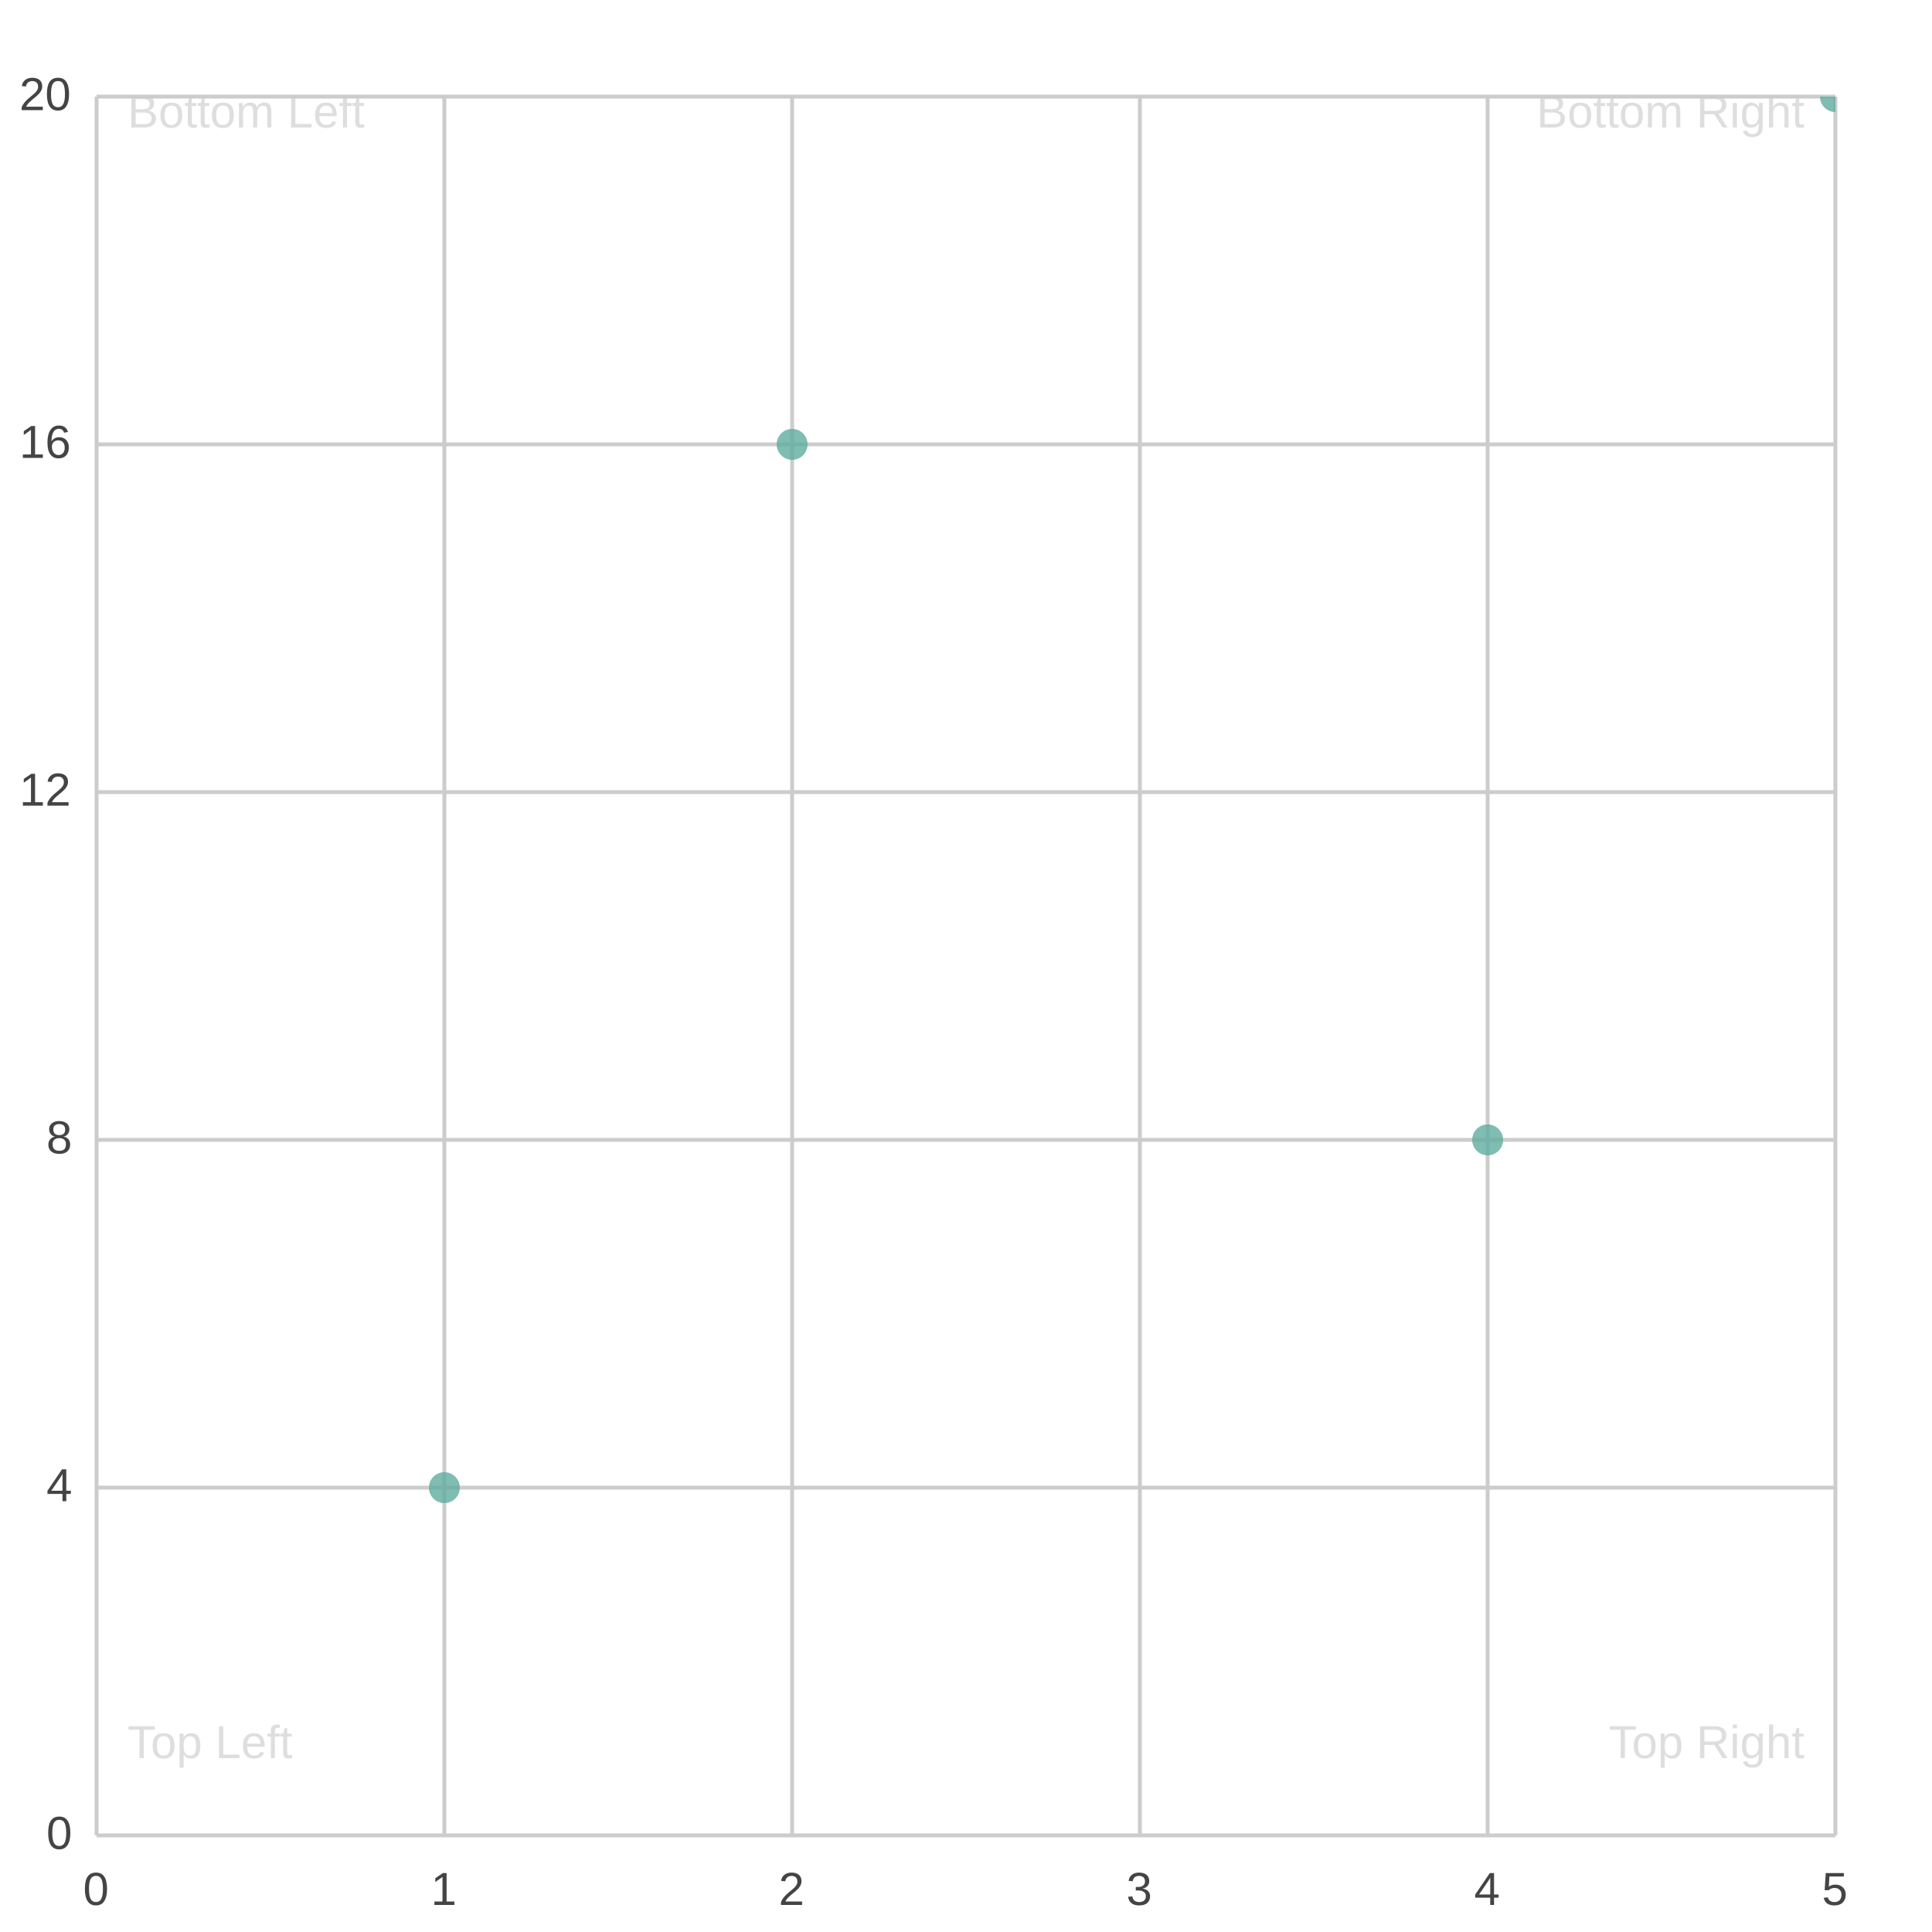
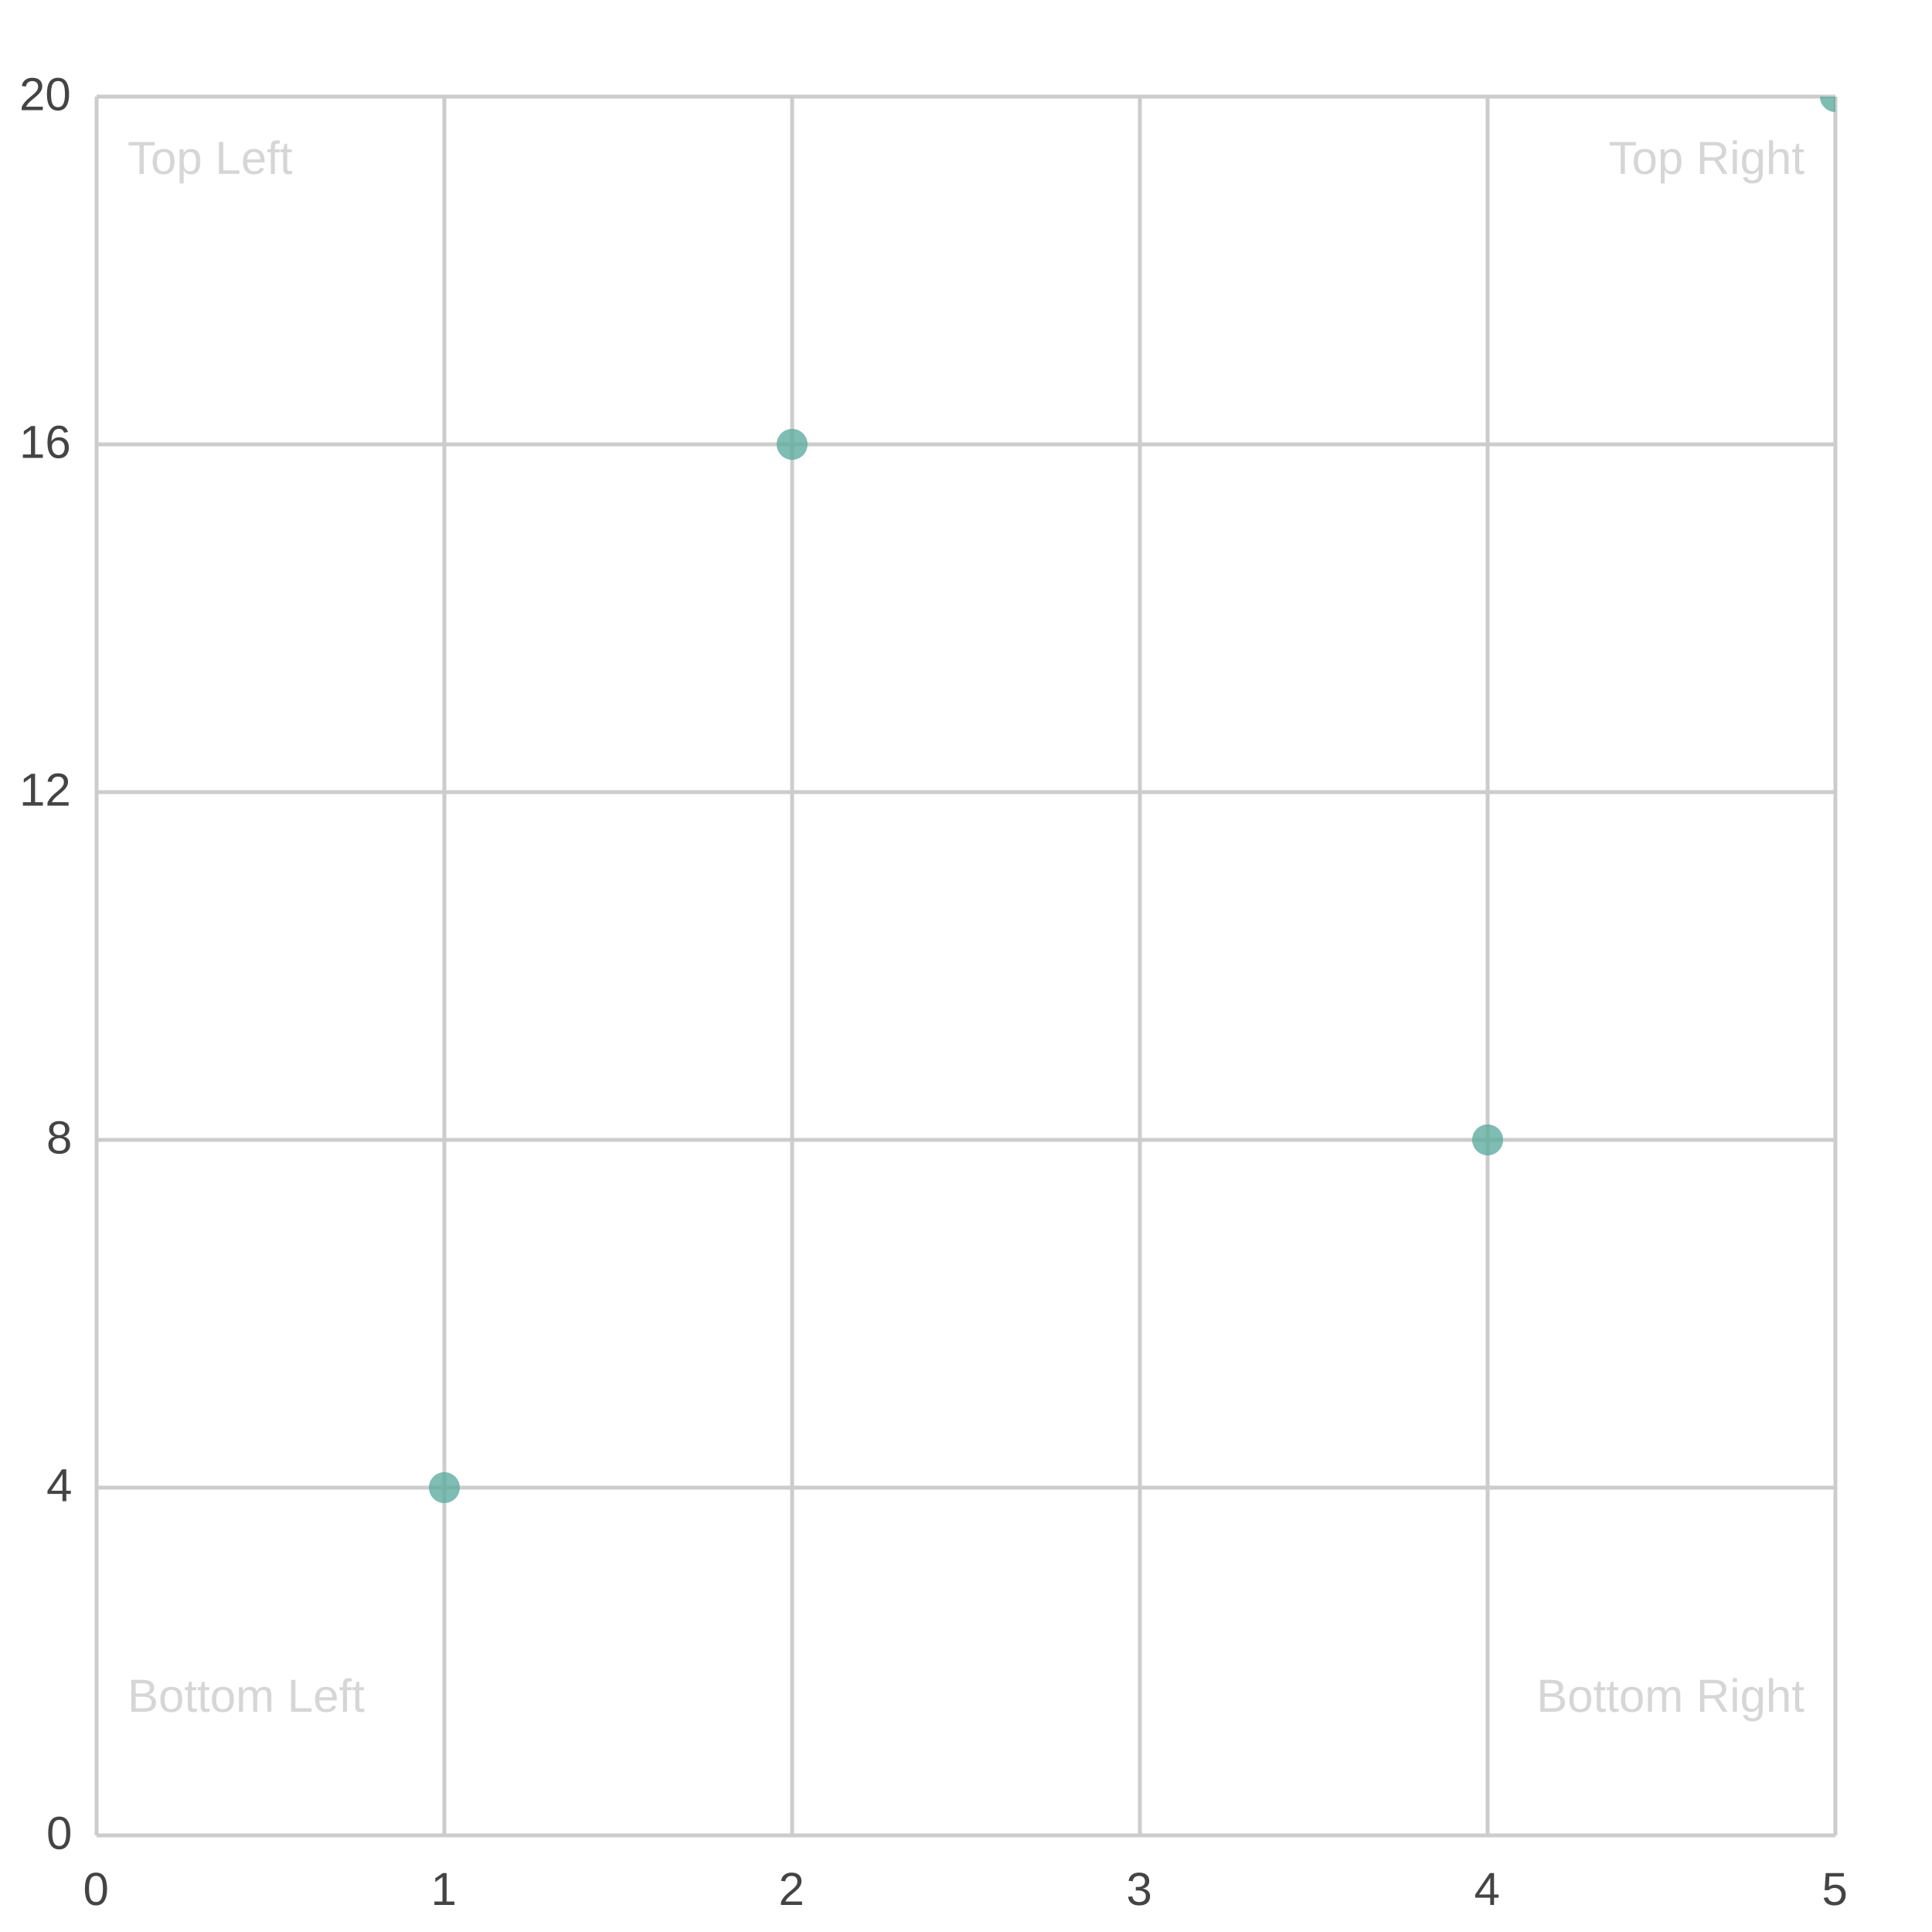
<svg xmlns="http://www.w3.org/2000/svg" width="500" height="500" viewBox="0 0 500 500">
  <path fill="#FFFFFF" d="M0 0 h500 v500 h-500 v-500Z" />
  <defs>
    <clipPath id="plot-clip">
      <rect x="0" y="0" width="450.0" height="450.0" />
    </clipPath>
  </defs>
  <g>
    <path stroke="#CCCCCC" stroke-dasharray="None" d="M0 0.0 h450.0 M0 90.0 h450.0 M0 180.0 h450.0 M0 270.0 h450.0 M0 360.0 h450.0 M0 450.0 h450.0" transform="translate(25.0, 25.0)" />
    <g font-size="12" font-family="Arial" fill="#444444" transform="translate(19.0, 25.0)">
      <text x="0" y="0.0" transform="translate(-14, 3.5)">20</text>
      <text x="0" y="90.0" transform="translate(-14, 3.5)">16</text>
      <text x="0" y="180.0" transform="translate(-14, 3.5)">12</text>
      <text x="0" y="270.0" transform="translate(-7, 3.5)">8</text>
      <text x="0" y="360.0" transform="translate(-7, 3.5)">4</text>
      <text x="0" y="450.0" transform="translate(-7, 3.5)">0</text>
    </g>
  </g>
  <g>
    <path stroke="#CCCCCC" stroke-dasharray="None" d="M450.0 0 v450.0 M360.0 0 v450.0 M270.0 0 v450.0 M180.0 0 v450.0 M90.0 0 v450.0 M0.0 0 v450.0" transform="translate(25.0, 25.0)" />
    <g font-size="12" font-family="Arial" fill="#444444" transform="translate(25.0, 43.0)">
      <text x="450.0" y="450.0" transform="translate(-3.5, 0)">5</text>
      <text x="360.0" y="450.0" transform="translate(-3.5, 0)">4</text>
      <text x="270.0" y="450.0" transform="translate(-3.5, 0)">3</text>
      <text x="180.0" y="450.0" transform="translate(-3.5, 0)">2</text>
      <text x="90.0" y="450.0" transform="translate(-3.5, 0)">1</text>
      <text x="0.0" y="450.0" transform="translate(-3.5, 0)">0</text>
    </g>
  </g>
-   <g opacity="0.8" transform="translate(-25.0, -25.0) rotate(180, 250.0, 250.0) scale(-1, 1) translate(-450.0, 0)" clip-path="url(#plot-clip)">
-     <g fill="#5fab9e">
-       <circle cx="90.0" cy="90.0" r="4" />
-       <circle cx="180.0" cy="360.0" r="4" />
-       <circle cx="360.0" cy="180.0" r="4" />
-       <circle cx="450.0" cy="450.0" r="4" />
+   <g>
+     <g opacity="0.8" transform="translate(-25.0, -25.0) rotate(180, 250.0, 250.0) scale(-1, 1) translate(-450.0, 0)" clip-path="url(#plot-clip)">
+       <g fill="#5fab9e">
+         <circle cx="90.0" cy="90.0" r="4" />
+         <circle cx="180.0" cy="360.0" r="4" />
+         <circle cx="360.0" cy="180.0" r="4" />
+         <circle cx="450.0" cy="450.0" r="4" />
+       </g>
    </g>
-     <g>
-       <text x="8" y="20" fill="#CCCCCC" font-size="12" font-family="Arial" text-anchor="start" opacity="0.8" transform="translate(8,20) scale(1,-1) translate(-8,-20)">Top Left</text>
-       <text x="442.0" y="20" fill="#CCCCCC" font-size="12" font-family="Arial" text-anchor="end" opacity="0.8" transform="translate(442.0,20) scale(1,-1) translate(-442.0,-20)">Top Right</text>
-       <text x="8" y="442.0" fill="#CCCCCC" font-size="12" font-family="Arial" text-anchor="start" opacity="0.8" transform="translate(8,442.0) scale(1,-1) translate(-8,-442.0)">Bottom Left</text>
-       <text x="442.0" y="442.0" fill="#CCCCCC" font-size="12" font-family="Arial" text-anchor="end" opacity="0.8" transform="translate(442.0,442.0) scale(1,-1) translate(-442.0,-442.0)">Bottom Right</text>
+     <g transform="translate(-25.0, -25.0) rotate(180, 250.0, 250.0) scale(-1, 1) translate(-450.0, 0)">
+       <g>
+         <text x="8" y="430.0" fill="#CCCCCC" font-size="12" font-family="Arial" text-anchor="start" opacity="0.8" transform="translate(8,430.0) scale(1,-1) translate(-8,-430.0)">Top Left</text>
+         <text x="442.0" y="430.0" fill="#CCCCCC" font-size="12" font-family="Arial" text-anchor="end" opacity="0.8" transform="translate(442.0,430.0) scale(1,-1) translate(-442.0,-430.0)">Top Right</text>
+         <text x="8" y="32" fill="#CCCCCC" font-size="12" font-family="Arial" text-anchor="start" opacity="0.8" transform="translate(8,32) scale(1,-1) translate(-8,-32)">Bottom Left</text>
+         <text x="442.0" y="32" fill="#CCCCCC" font-size="12" font-family="Arial" text-anchor="end" opacity="0.8" transform="translate(442.0,32) scale(1,-1) translate(-442.0,-32)">Bottom Right</text>
+       </g>
    </g>
  </g>
</svg>
